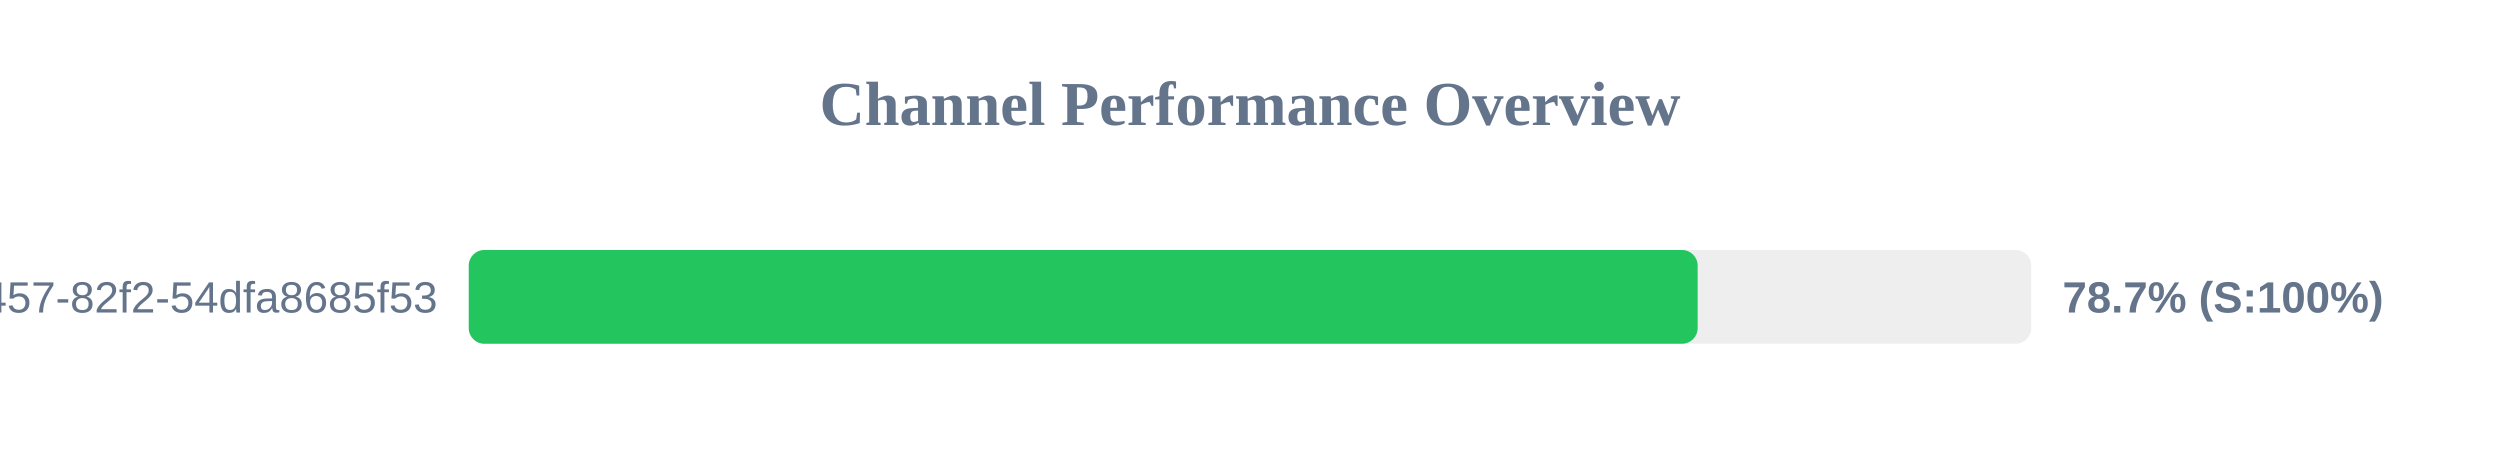
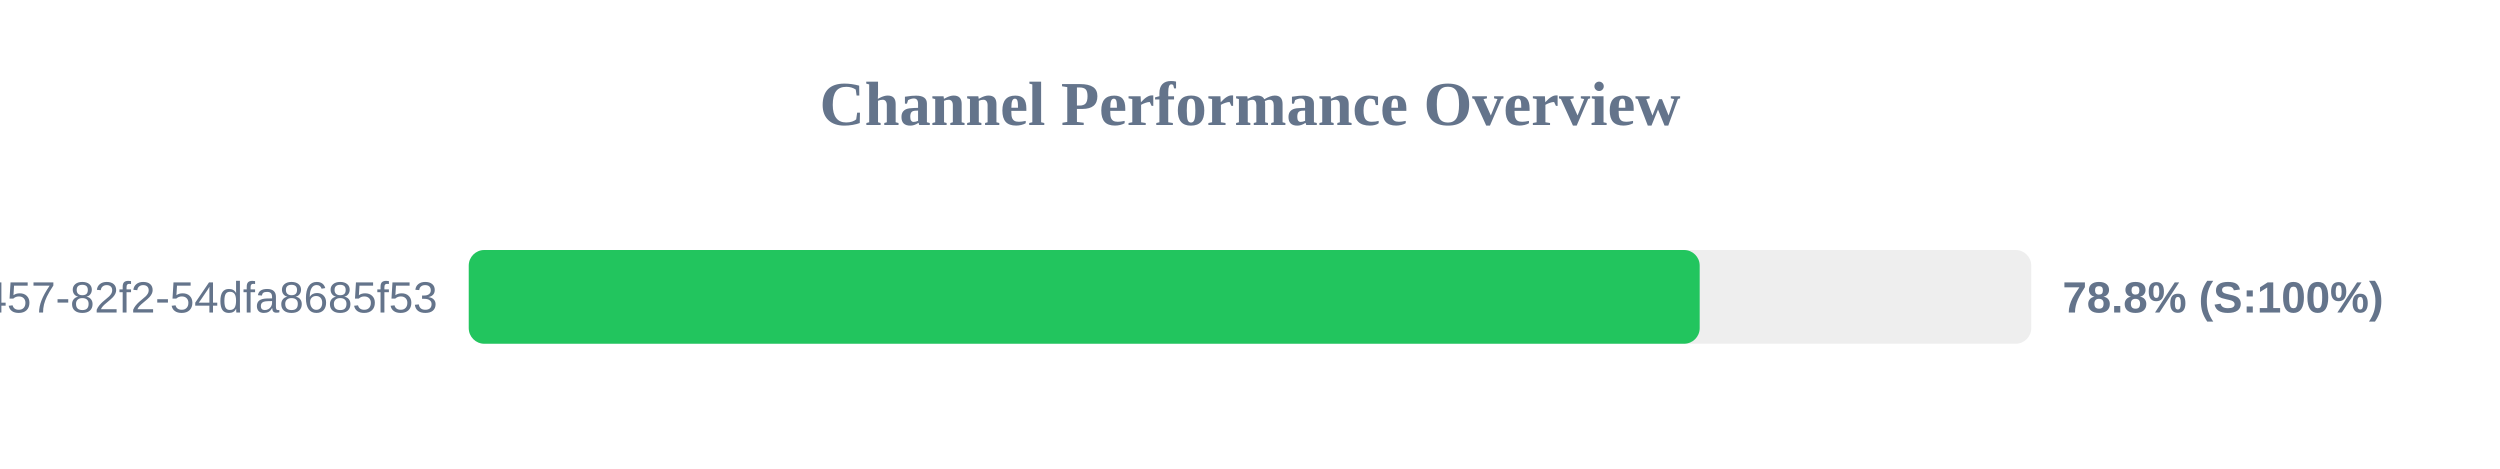
<svg xmlns="http://www.w3.org/2000/svg" width="800" height="150" version="1.1">
  <style>
        .row { font: 14px Arial; fill: #64748b; }
        .score { font: bold 14px Arial; fill: #64748b; }
    </style>
  <text x="400" y="40" text-anchor="middle" font-size="20px" font-weight="bold" fill="#64748b">Channel Performance Overview</text>
  <rect x="150" y="80" width="500" height="30" fill="#eee" rx="5" />
-   <rect x="150" y="80" width="393.25" height="30" fill="#22c55e" rx="5" />
+   <rect x="150" y="80" width="393.9" height="30" fill="#22c55e" rx="5" />
  <text x="140" y="100" text-anchor="end" class="row">?uuid=413c8b50-96bf-4457-82f2-54dfa8685f53</text>
-   <text x="660" y="100" text-anchor="start" class="score">78.7% (S:100%)</text>
+   <text x="660" y="100" text-anchor="start" class="score">78.8% (S:100%)</text>
</svg>
